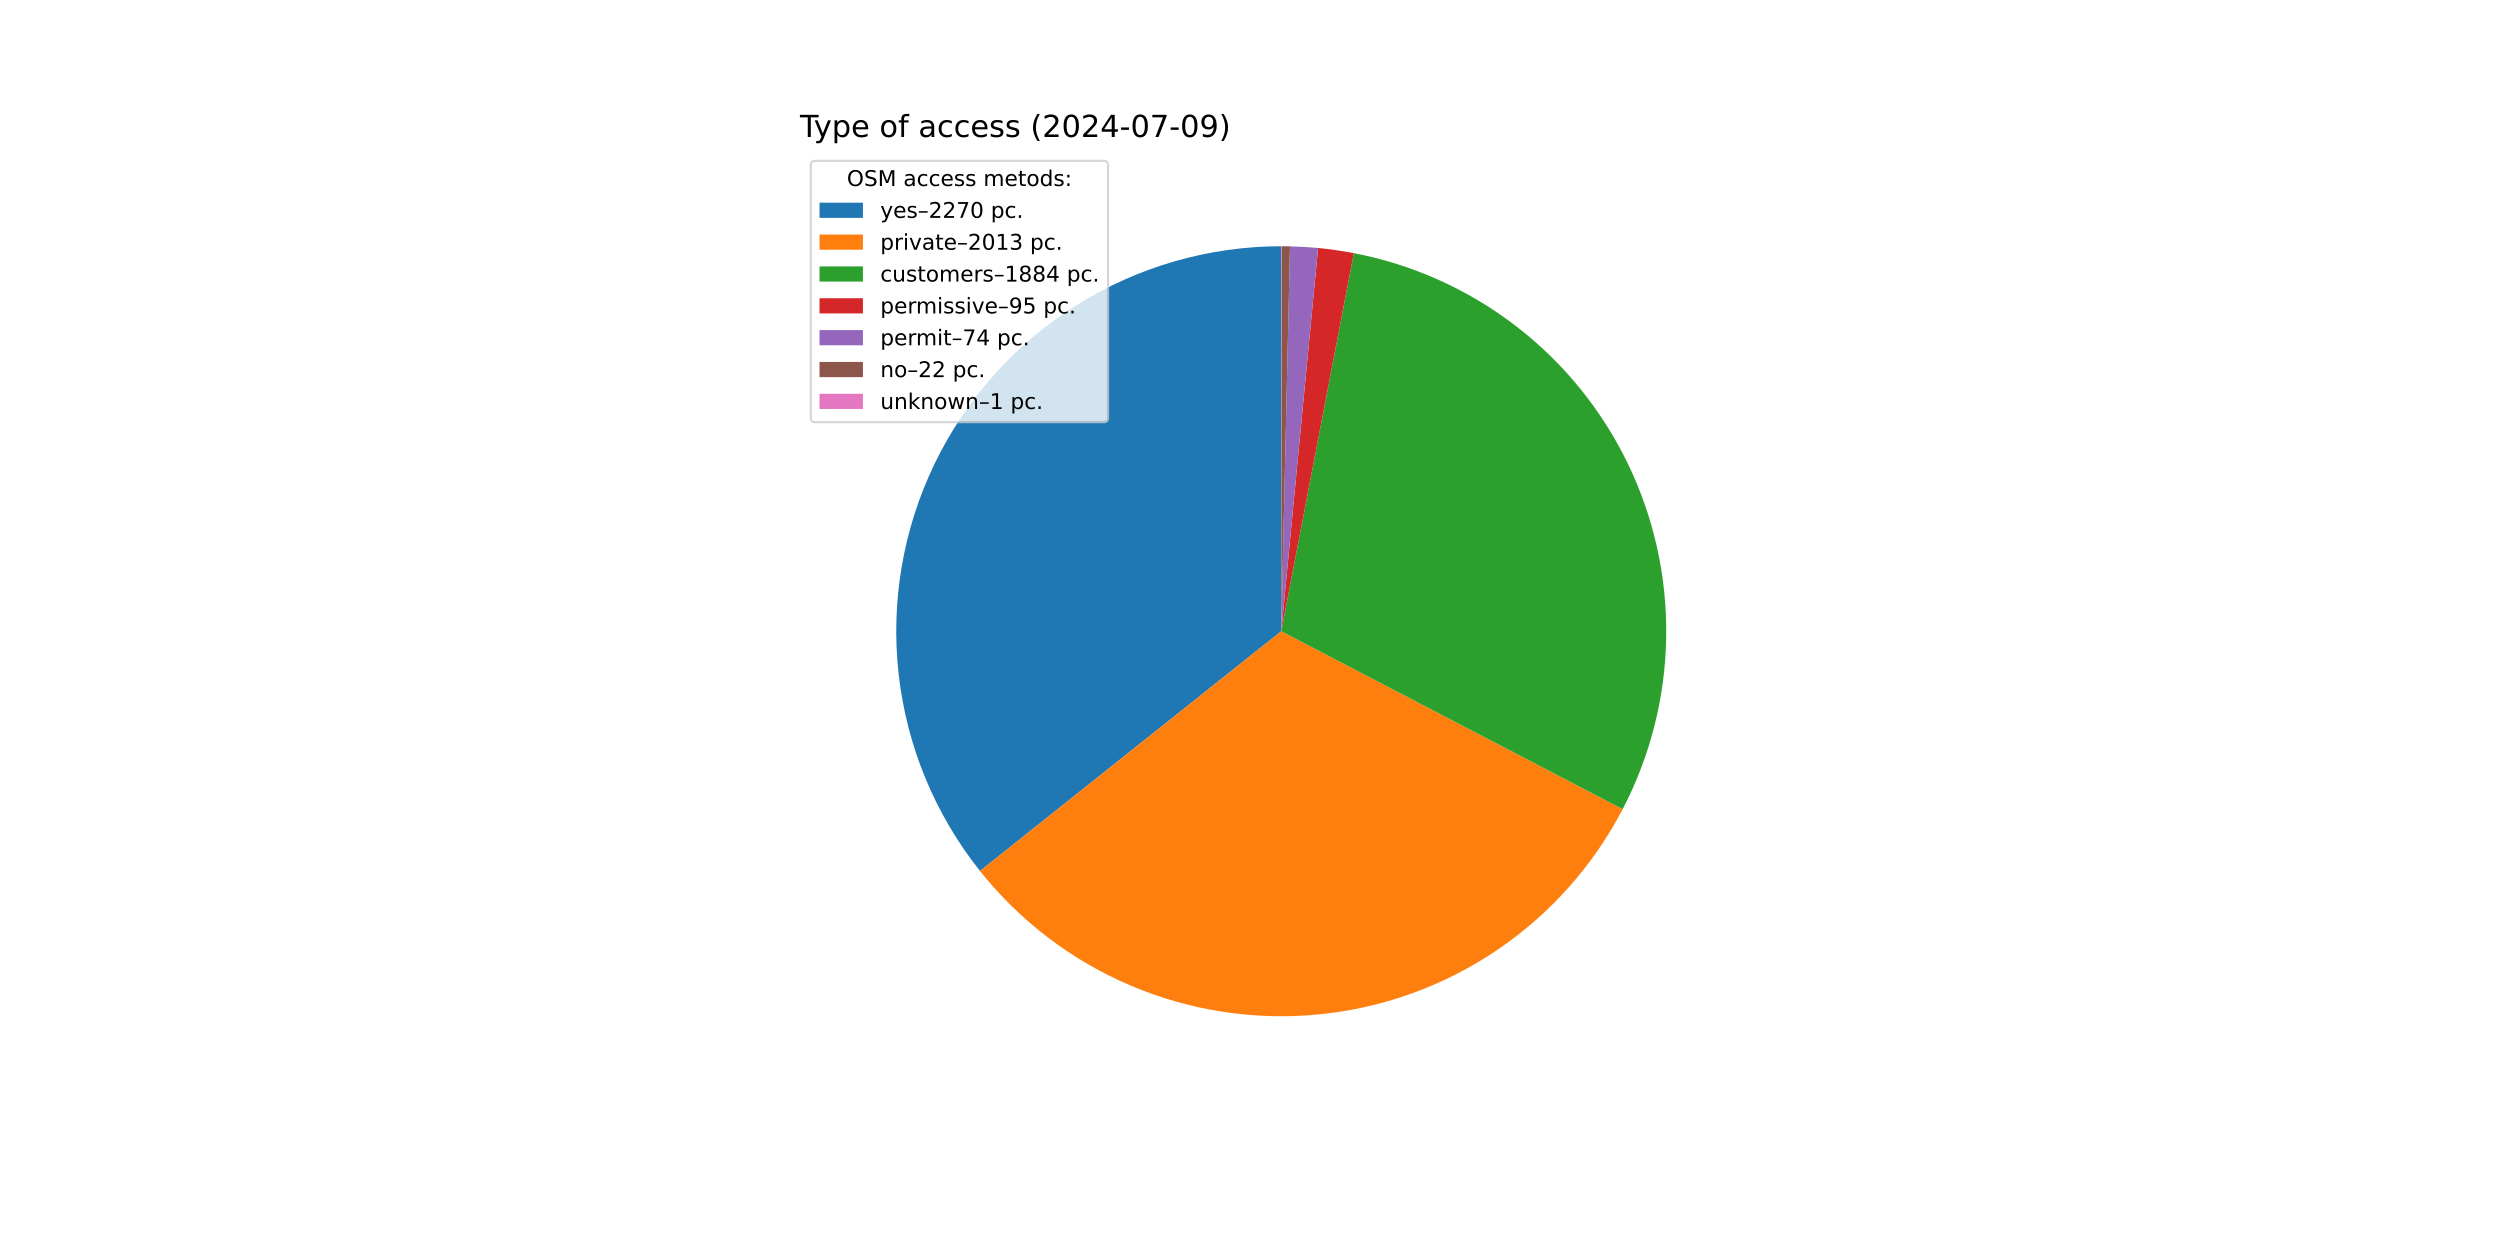
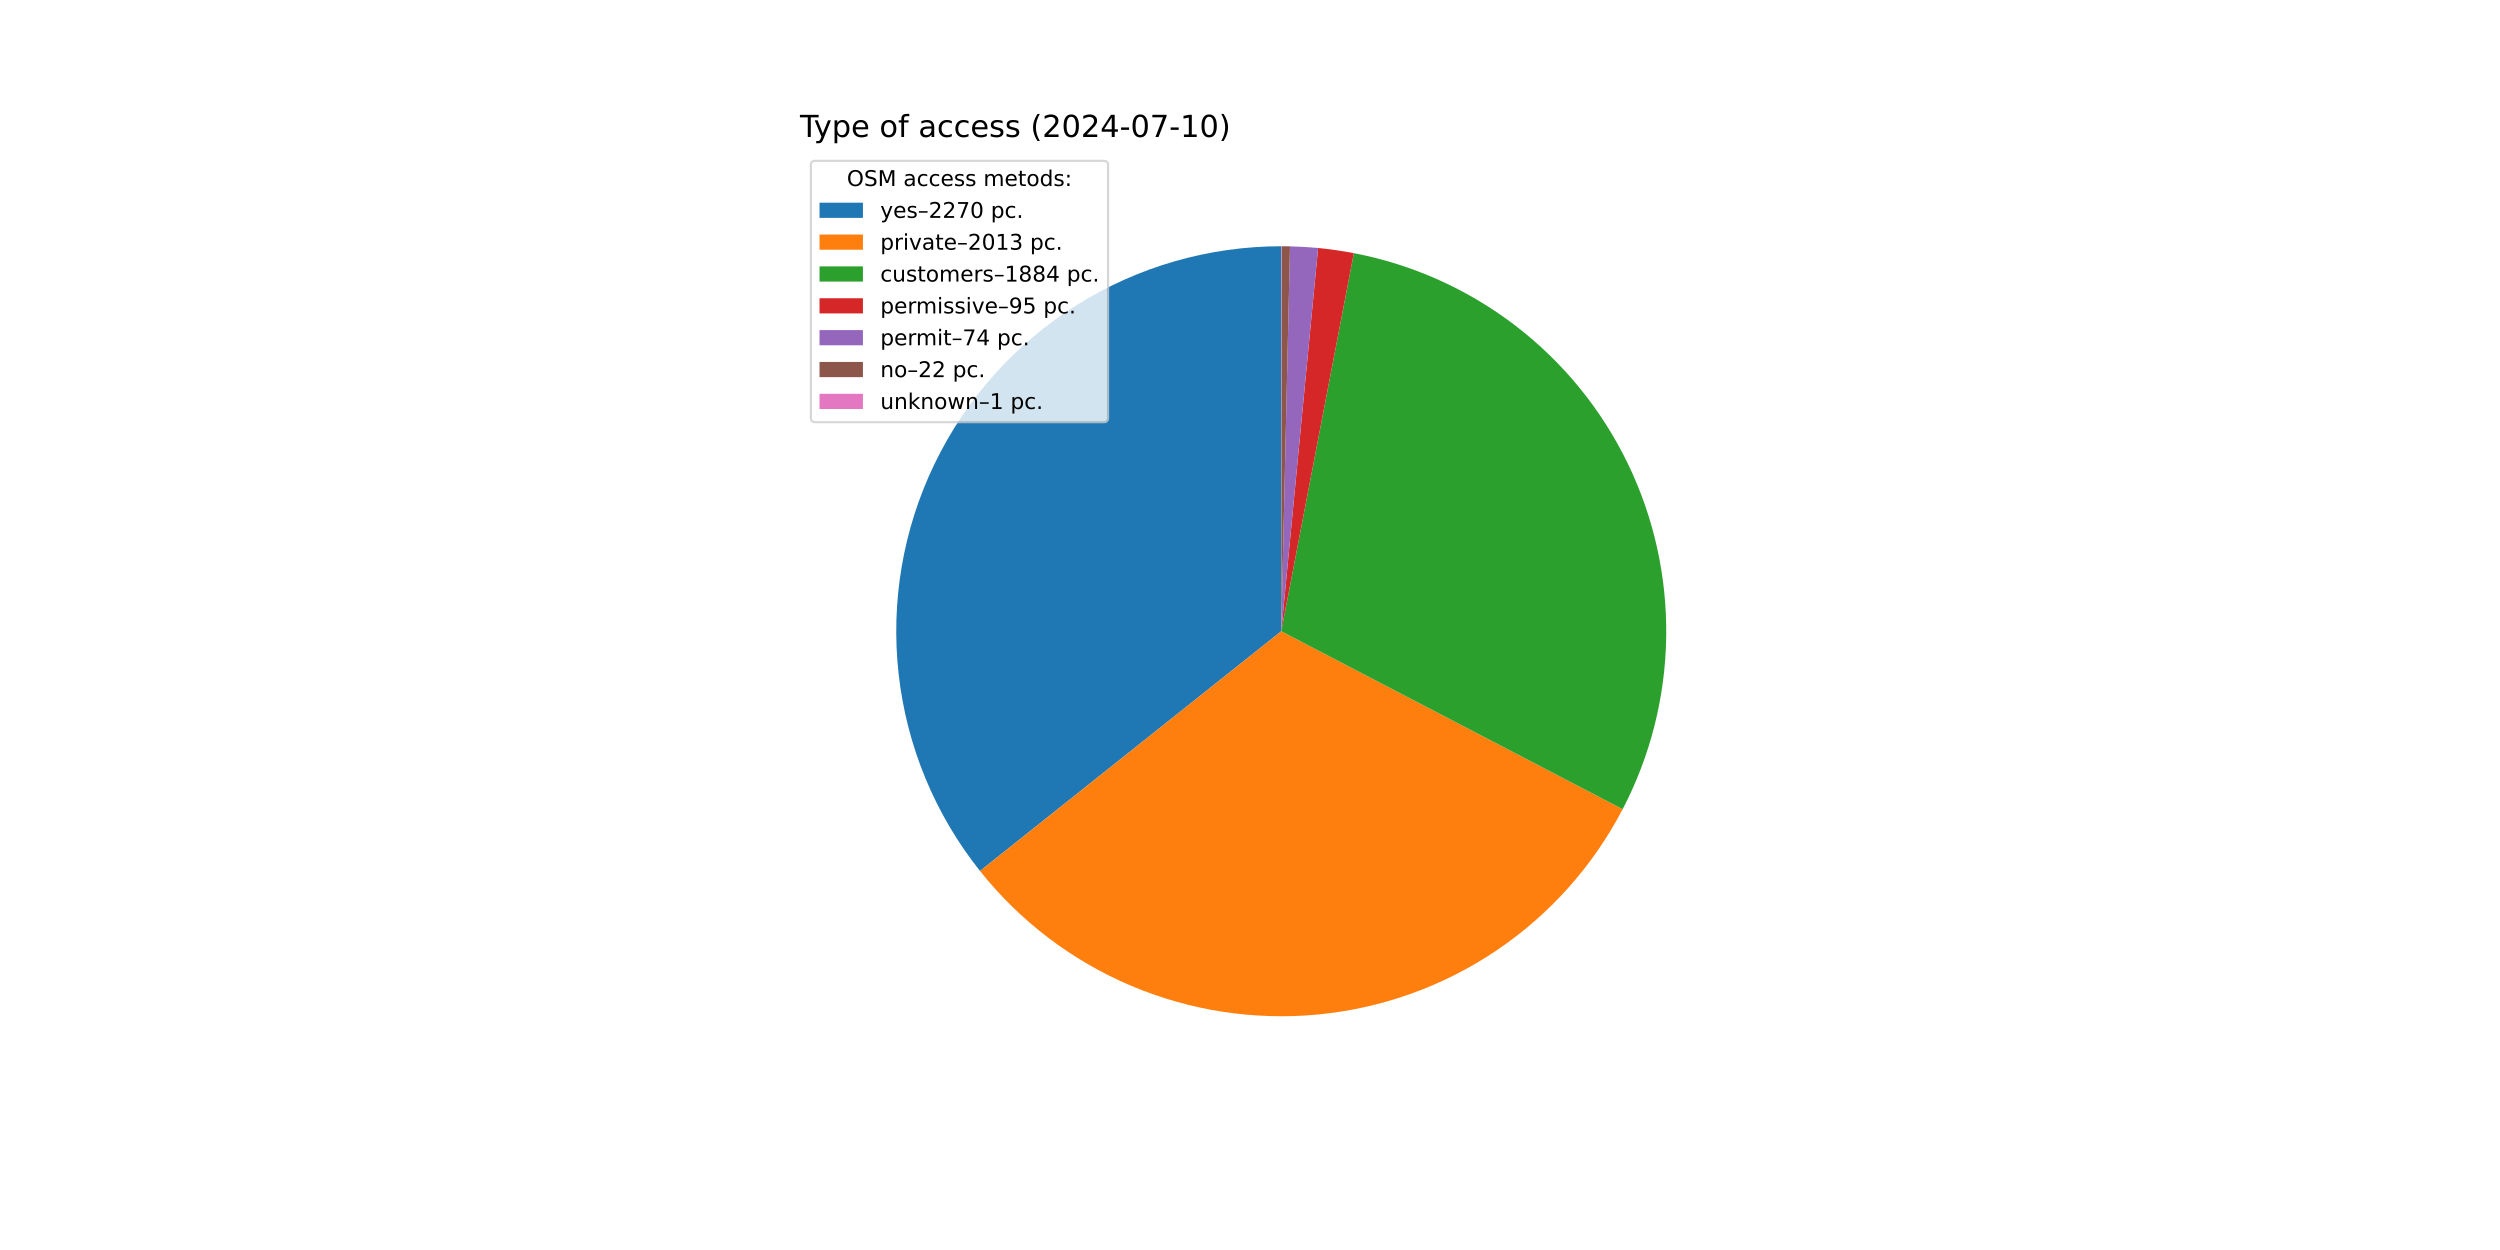
<svg xmlns="http://www.w3.org/2000/svg" xmlns:xlink="http://www.w3.org/1999/xlink" width="1152pt" height="576pt" viewBox="0 0 1152 576" version="1.1">
  <defs>
    <style type="text/css">*{stroke-linejoin: round; stroke-linecap: butt}</style>
  </defs>
  <g id="figure_1">
    <g id="patch_1">
      <path d="M 0 576  L 1152 576  L 1152 0  L 0 0  z " style="fill: #ffffff" />
    </g>
    <g id="axes_1">
      <g id="patch_2">
        <path d="M 590.4 113.472  C 557.025 113.472 524.317 122.89 496.053 140.639  C 467.789 158.389 445.099 183.759 430.602 213.821  C 416.105 243.883 410.381 277.435 414.092 310.603  C 417.802 343.772 430.798 375.229 451.58 401.345  L 590.4 290.88  z " style="fill: #1f77b4" />
      </g>
      <g id="patch_3">
        <path d="M 451.58 401.345  C 469.983 424.472 493.878 442.638 521.084 454.186  C 548.291 465.734 577.957 470.302 607.377 467.474  C 636.798 464.645 665.05 454.509 689.558 437.989  C 714.067 421.47 734.063 399.084 747.723 372.875  L 590.4 290.88  z " style="fill: #ff7f0e" />
      </g>
      <g id="patch_4">
        <path d="M 747.723 372.875  C 760.5 348.36 767.371 321.195 767.788 293.553  C 768.204 265.912 762.154 238.552 750.122 213.663  C 738.09 188.774 720.405 167.039 698.483 150.197  C 676.561 133.355 651.003 121.868 623.855 116.655  L 590.4 290.88  z " style="fill: #2ca02c" />
      </g>
      <g id="patch_5">
        <path d="M 623.855 116.655  C 621.129 116.132 618.391 115.672 615.644 115.277  C 612.896 114.882 610.14 114.552 607.377 114.286  L 590.4 290.88  z " style="fill: #d62728" />
      </g>
      <g id="patch_6">
        <path d="M 607.377 114.286  C 605.225 114.079 603.07 113.912 600.911 113.784  C 598.753 113.656 596.593 113.567 594.431 113.518  L 590.4 290.88  z " style="fill: #9467bd" />
      </g>
      <g id="patch_7">
        <path d="M 594.431 113.518  C 593.789 113.503 593.146 113.492 592.503 113.484  C 591.861 113.477 591.218 113.473 590.575 113.472  L 590.4 290.88  z " style="fill: #8c564b" />
      </g>
      <g id="patch_8">
        <path d="M 590.575 113.472  C 590.546 113.472 590.517 113.472 590.488 113.472  C 590.458 113.472 590.429 113.472 590.4 113.472  L 590.4 290.88  z " style="fill: #e377c2" />
      </g>
      <g id="matplotlib.axis_1" />
      <g id="matplotlib.axis_2" />
      <g id="text_1">
        <g transform="translate(368.64 63.12) scale(0.14 -0.14)">
          <defs>
            <path id="DejaVuSans-54" d="M -19 4666  L 3928 4666  L 3928 4134  L 2272 4134  L 2272 0  L 1638 0  L 1638 4134  L -19 4134  L -19 4666  z " transform="scale(0.015625)" />
            <path id="DejaVuSans-79" d="M 2059 -325  Q 1816 -950 1584 -1140  Q 1353 -1331 966 -1331  L 506 -1331  L 506 -850  L 844 -850  Q 1081 -850 1212 -737  Q 1344 -625 1503 -206  L 1606 56  L 191 3500  L 800 3500  L 1894 763  L 2988 3500  L 3597 3500  L 2059 -325  z " transform="scale(0.015625)" />
            <path id="DejaVuSans-70" d="M 1159 525  L 1159 -1331  L 581 -1331  L 581 3500  L 1159 3500  L 1159 2969  Q 1341 3281 1617 3432  Q 1894 3584 2278 3584  Q 2916 3584 3314 3078  Q 3713 2572 3713 1747  Q 3713 922 3314 415  Q 2916 -91 2278 -91  Q 1894 -91 1617 61  Q 1341 213 1159 525  z M 3116 1747  Q 3116 2381 2855 2742  Q 2594 3103 2138 3103  Q 1681 3103 1420 2742  Q 1159 2381 1159 1747  Q 1159 1113 1420 752  Q 1681 391 2138 391  Q 2594 391 2855 752  Q 3116 1113 3116 1747  z " transform="scale(0.015625)" />
            <path id="DejaVuSans-65" d="M 3597 1894  L 3597 1613  L 953 1613  Q 991 1019 1311 708  Q 1631 397 2203 397  Q 2534 397 2845 478  Q 3156 559 3463 722  L 3463 178  Q 3153 47 2828 -22  Q 2503 -91 2169 -91  Q 1331 -91 842 396  Q 353 884 353 1716  Q 353 2575 817 3079  Q 1281 3584 2069 3584  Q 2775 3584 3186 3129  Q 3597 2675 3597 1894  z M 3022 2063  Q 3016 2534 2758 2815  Q 2500 3097 2075 3097  Q 1594 3097 1305 2825  Q 1016 2553 972 2059  L 3022 2063  z " transform="scale(0.015625)" />
            <path id="DejaVuSans-20" transform="scale(0.015625)" />
            <path id="DejaVuSans-6f" d="M 1959 3097  Q 1497 3097 1228 2736  Q 959 2375 959 1747  Q 959 1119 1226 758  Q 1494 397 1959 397  Q 2419 397 2687 759  Q 2956 1122 2956 1747  Q 2956 2369 2687 2733  Q 2419 3097 1959 3097  z M 1959 3584  Q 2709 3584 3137 3096  Q 3566 2609 3566 1747  Q 3566 888 3137 398  Q 2709 -91 1959 -91  Q 1206 -91 779 398  Q 353 888 353 1747  Q 353 2609 779 3096  Q 1206 3584 1959 3584  z " transform="scale(0.015625)" />
            <path id="DejaVuSans-66" d="M 2375 4863  L 2375 4384  L 1825 4384  Q 1516 4384 1395 4259  Q 1275 4134 1275 3809  L 1275 3500  L 2222 3500  L 2222 3053  L 1275 3053  L 1275 0  L 697 0  L 697 3053  L 147 3053  L 147 3500  L 697 3500  L 697 3744  Q 697 4328 969 4595  Q 1241 4863 1831 4863  L 2375 4863  z " transform="scale(0.015625)" />
            <path id="DejaVuSans-61" d="M 2194 1759  Q 1497 1759 1228 1600  Q 959 1441 959 1056  Q 959 750 1161 570  Q 1363 391 1709 391  Q 2188 391 2477 730  Q 2766 1069 2766 1631  L 2766 1759  L 2194 1759  z M 3341 1997  L 3341 0  L 2766 0  L 2766 531  Q 2569 213 2275 61  Q 1981 -91 1556 -91  Q 1019 -91 701 211  Q 384 513 384 1019  Q 384 1609 779 1909  Q 1175 2209 1959 2209  L 2766 2209  L 2766 2266  Q 2766 2663 2505 2880  Q 2244 3097 1772 3097  Q 1472 3097 1187 3025  Q 903 2953 641 2809  L 641 3341  Q 956 3463 1253 3523  Q 1550 3584 1831 3584  Q 2591 3584 2966 3190  Q 3341 2797 3341 1997  z " transform="scale(0.015625)" />
            <path id="DejaVuSans-63" d="M 3122 3366  L 3122 2828  Q 2878 2963 2633 3030  Q 2388 3097 2138 3097  Q 1578 3097 1268 2742  Q 959 2388 959 1747  Q 959 1106 1268 751  Q 1578 397 2138 397  Q 2388 397 2633 464  Q 2878 531 3122 666  L 3122 134  Q 2881 22 2623 -34  Q 2366 -91 2075 -91  Q 1284 -91 818 406  Q 353 903 353 1747  Q 353 2603 823 3093  Q 1294 3584 2113 3584  Q 2378 3584 2631 3529  Q 2884 3475 3122 3366  z " transform="scale(0.015625)" />
            <path id="DejaVuSans-73" d="M 2834 3397  L 2834 2853  Q 2591 2978 2328 3040  Q 2066 3103 1784 3103  Q 1356 3103 1142 2972  Q 928 2841 928 2578  Q 928 2378 1081 2264  Q 1234 2150 1697 2047  L 1894 2003  Q 2506 1872 2764 1633  Q 3022 1394 3022 966  Q 3022 478 2636 193  Q 2250 -91 1575 -91  Q 1294 -91 989 -36  Q 684 19 347 128  L 347 722  Q 666 556 975 473  Q 1284 391 1588 391  Q 1994 391 2212 530  Q 2431 669 2431 922  Q 2431 1156 2273 1281  Q 2116 1406 1581 1522  L 1381 1569  Q 847 1681 609 1914  Q 372 2147 372 2553  Q 372 3047 722 3315  Q 1072 3584 1716 3584  Q 2034 3584 2315 3537  Q 2597 3491 2834 3397  z " transform="scale(0.015625)" />
            <path id="DejaVuSans-28" d="M 1984 4856  Q 1566 4138 1362 3434  Q 1159 2731 1159 2009  Q 1159 1288 1364 580  Q 1569 -128 1984 -844  L 1484 -844  Q 1016 -109 783 600  Q 550 1309 550 2009  Q 550 2706 781 3412  Q 1013 4119 1484 4856  L 1984 4856  z " transform="scale(0.015625)" />
            <path id="DejaVuSans-32" d="M 1228 531  L 3431 531  L 3431 0  L 469 0  L 469 531  Q 828 903 1448 1529  Q 2069 2156 2228 2338  Q 2531 2678 2651 2914  Q 2772 3150 2772 3378  Q 2772 3750 2511 3984  Q 2250 4219 1831 4219  Q 1534 4219 1204 4116  Q 875 4013 500 3803  L 500 4441  Q 881 4594 1212 4672  Q 1544 4750 1819 4750  Q 2544 4750 2975 4387  Q 3406 4025 3406 3419  Q 3406 3131 3298 2873  Q 3191 2616 2906 2266  Q 2828 2175 2409 1742  Q 1991 1309 1228 531  z " transform="scale(0.015625)" />
            <path id="DejaVuSans-30" d="M 2034 4250  Q 1547 4250 1301 3770  Q 1056 3291 1056 2328  Q 1056 1369 1301 889  Q 1547 409 2034 409  Q 2525 409 2770 889  Q 3016 1369 3016 2328  Q 3016 3291 2770 3770  Q 2525 4250 2034 4250  z M 2034 4750  Q 2819 4750 3233 4129  Q 3647 3509 3647 2328  Q 3647 1150 3233 529  Q 2819 -91 2034 -91  Q 1250 -91 836 529  Q 422 1150 422 2328  Q 422 3509 836 4129  Q 1250 4750 2034 4750  z " transform="scale(0.015625)" />
            <path id="DejaVuSans-34" d="M 2419 4116  L 825 1625  L 2419 1625  L 2419 4116  z M 2253 4666  L 3047 4666  L 3047 1625  L 3713 1625  L 3713 1100  L 3047 1100  L 3047 0  L 2419 0  L 2419 1100  L 313 1100  L 313 1709  L 2253 4666  z " transform="scale(0.015625)" />
            <path id="DejaVuSans-2d" d="M 313 2009  L 1997 2009  L 1997 1497  L 313 1497  L 313 2009  z " transform="scale(0.015625)" />
            <path id="DejaVuSans-37" d="M 525 4666  L 3525 4666  L 3525 4397  L 1831 0  L 1172 0  L 2766 4134  L 525 4134  L 525 4666  z " transform="scale(0.015625)" />
-             <path id="DejaVuSans-39" d="M 703 97  L 703 672  Q 941 559 1184 500  Q 1428 441 1663 441  Q 2288 441 2617 861  Q 2947 1281 2994 2138  Q 2813 1869 2534 1725  Q 2256 1581 1919 1581  Q 1219 1581 811 2004  Q 403 2428 403 3163  Q 403 3881 828 4315  Q 1253 4750 1959 4750  Q 2769 4750 3195 4129  Q 3622 3509 3622 2328  Q 3622 1225 3098 567  Q 2575 -91 1691 -91  Q 1453 -91 1209 -44  Q 966 3 703 97  z M 1959 2075  Q 2384 2075 2632 2365  Q 2881 2656 2881 3163  Q 2881 3666 2632 3958  Q 2384 4250 1959 4250  Q 1534 4250 1286 3958  Q 1038 3666 1038 3163  Q 1038 2656 1286 2365  Q 1534 2075 1959 2075  z " transform="scale(0.015625)" />
+             <path id="DejaVuSans-31" d="M 794 531  L 1825 531  L 1825 4091  L 703 3866  L 703 4441  L 1819 4666  L 2450 4666  L 2450 531  L 3481 531  L 3481 0  L 794 0  L 794 531  z " transform="scale(0.015625)" />
            <path id="DejaVuSans-29" d="M 513 4856  L 1013 4856  Q 1481 4119 1714 3412  Q 1947 2706 1947 2009  Q 1947 1309 1714 600  Q 1481 -109 1013 -844  L 513 -844  Q 928 -128 1133 580  Q 1338 1288 1338 2009  Q 1338 2731 1133 3434  Q 928 4138 513 4856  z " transform="scale(0.015625)" />
          </defs>
          <use xlink:href="#DejaVuSans-54" />
          <use xlink:href="#DejaVuSans-79" x="45.459" />
          <use xlink:href="#DejaVuSans-70" x="104.639" />
          <use xlink:href="#DejaVuSans-65" x="168.115" />
          <use xlink:href="#DejaVuSans-20" x="229.639" />
          <use xlink:href="#DejaVuSans-6f" x="261.426" />
          <use xlink:href="#DejaVuSans-66" x="322.607" />
          <use xlink:href="#DejaVuSans-20" x="357.812" />
          <use xlink:href="#DejaVuSans-61" x="389.6" />
          <use xlink:href="#DejaVuSans-63" x="450.879" />
          <use xlink:href="#DejaVuSans-63" x="505.859" />
          <use xlink:href="#DejaVuSans-65" x="560.84" />
          <use xlink:href="#DejaVuSans-73" x="622.363" />
          <use xlink:href="#DejaVuSans-73" x="674.463" />
          <use xlink:href="#DejaVuSans-20" x="726.562" />
          <use xlink:href="#DejaVuSans-28" x="758.35" />
          <use xlink:href="#DejaVuSans-32" x="797.363" />
          <use xlink:href="#DejaVuSans-30" x="860.986" />
          <use xlink:href="#DejaVuSans-32" x="924.609" />
          <use xlink:href="#DejaVuSans-34" x="988.232" />
          <use xlink:href="#DejaVuSans-2d" x="1051.855" />
          <use xlink:href="#DejaVuSans-30" x="1087.939" />
          <use xlink:href="#DejaVuSans-37" x="1151.562" />
          <use xlink:href="#DejaVuSans-2d" x="1215.186" />
-           <use xlink:href="#DejaVuSans-30" x="1251.27" />
-           <use xlink:href="#DejaVuSans-39" x="1314.893" />
+           <use xlink:href="#DejaVuSans-31" x="1251.27" />
+           <use xlink:href="#DejaVuSans-30" x="1314.893" />
          <use xlink:href="#DejaVuSans-29" x="1378.516" />
        </g>
      </g>
      <g id="legend_1">
        <g id="patch_9">
          <path d="M 375.64 194.545  L 508.592 194.545  Q 510.592 194.545 510.592 192.545  L 510.592 76.12  Q 510.592 74.12 508.592 74.12  L 375.64 74.12  Q 373.64 74.12 373.64 76.12  L 373.64 192.545  Q 373.64 194.545 375.64 194.545  z " style="fill: #ffffff; opacity: 0.8; stroke: #cccccc; stroke-linejoin: miter" />
        </g>
        <g id="text_2">
          <g transform="translate(390.2353 85.71844) scale(0.1 -0.1)">
            <defs>
              <path id="DejaVuSans-4f" d="M 2522 4238  Q 1834 4238 1429 3725  Q 1025 3213 1025 2328  Q 1025 1447 1429 934  Q 1834 422 2522 422  Q 3209 422 3611 934  Q 4013 1447 4013 2328  Q 4013 3213 3611 3725  Q 3209 4238 2522 4238  z M 2522 4750  Q 3503 4750 4090 4092  Q 4678 3434 4678 2328  Q 4678 1225 4090 567  Q 3503 -91 2522 -91  Q 1538 -91 948 565  Q 359 1222 359 2328  Q 359 3434 948 4092  Q 1538 4750 2522 4750  z " transform="scale(0.015625)" />
              <path id="DejaVuSans-53" d="M 3425 4513  L 3425 3897  Q 3066 4069 2747 4153  Q 2428 4238 2131 4238  Q 1616 4238 1336 4038  Q 1056 3838 1056 3469  Q 1056 3159 1242 3001  Q 1428 2844 1947 2747  L 2328 2669  Q 3034 2534 3370 2195  Q 3706 1856 3706 1288  Q 3706 609 3251 259  Q 2797 -91 1919 -91  Q 1588 -91 1214 -16  Q 841 59 441 206  L 441 856  Q 825 641 1194 531  Q 1563 422 1919 422  Q 2459 422 2753 634  Q 3047 847 3047 1241  Q 3047 1584 2836 1778  Q 2625 1972 2144 2069  L 1759 2144  Q 1053 2284 737 2584  Q 422 2884 422 3419  Q 422 4038 858 4394  Q 1294 4750 2059 4750  Q 2388 4750 2728 4690  Q 3069 4631 3425 4513  z " transform="scale(0.015625)" />
              <path id="DejaVuSans-4d" d="M 628 4666  L 1569 4666  L 2759 1491  L 3956 4666  L 4897 4666  L 4897 0  L 4281 0  L 4281 4097  L 3078 897  L 2444 897  L 1241 4097  L 1241 0  L 628 0  L 628 4666  z " transform="scale(0.015625)" />
              <path id="DejaVuSans-6d" d="M 3328 2828  Q 3544 3216 3844 3400  Q 4144 3584 4550 3584  Q 5097 3584 5394 3201  Q 5691 2819 5691 2113  L 5691 0  L 5113 0  L 5113 2094  Q 5113 2597 4934 2840  Q 4756 3084 4391 3084  Q 3944 3084 3684 2787  Q 3425 2491 3425 1978  L 3425 0  L 2847 0  L 2847 2094  Q 2847 2600 2669 2842  Q 2491 3084 2119 3084  Q 1678 3084 1418 2786  Q 1159 2488 1159 1978  L 1159 0  L 581 0  L 581 3500  L 1159 3500  L 1159 2956  Q 1356 3278 1631 3431  Q 1906 3584 2284 3584  Q 2666 3584 2933 3390  Q 3200 3197 3328 2828  z " transform="scale(0.015625)" />
              <path id="DejaVuSans-74" d="M 1172 4494  L 1172 3500  L 2356 3500  L 2356 3053  L 1172 3053  L 1172 1153  Q 1172 725 1289 603  Q 1406 481 1766 481  L 2356 481  L 2356 0  L 1766 0  Q 1100 0 847 248  Q 594 497 594 1153  L 594 3053  L 172 3053  L 172 3500  L 594 3500  L 594 4494  L 1172 4494  z " transform="scale(0.015625)" />
              <path id="DejaVuSans-64" d="M 2906 2969  L 2906 4863  L 3481 4863  L 3481 0  L 2906 0  L 2906 525  Q 2725 213 2448 61  Q 2172 -91 1784 -91  Q 1150 -91 751 415  Q 353 922 353 1747  Q 353 2572 751 3078  Q 1150 3584 1784 3584  Q 2172 3584 2448 3432  Q 2725 3281 2906 2969  z M 947 1747  Q 947 1113 1208 752  Q 1469 391 1925 391  Q 2381 391 2643 752  Q 2906 1113 2906 1747  Q 2906 2381 2643 2742  Q 2381 3103 1925 3103  Q 1469 3103 1208 2742  Q 947 2381 947 1747  z " transform="scale(0.015625)" />
              <path id="DejaVuSans-3a" d="M 750 794  L 1409 794  L 1409 0  L 750 0  L 750 794  z M 750 3309  L 1409 3309  L 1409 2516  L 750 2516  L 750 3309  z " transform="scale(0.015625)" />
            </defs>
            <use xlink:href="#DejaVuSans-4f" />
            <use xlink:href="#DejaVuSans-53" x="78.711" />
            <use xlink:href="#DejaVuSans-4d" x="142.188" />
            <use xlink:href="#DejaVuSans-20" x="228.467" />
            <use xlink:href="#DejaVuSans-61" x="260.254" />
            <use xlink:href="#DejaVuSans-63" x="321.533" />
            <use xlink:href="#DejaVuSans-63" x="376.514" />
            <use xlink:href="#DejaVuSans-65" x="431.494" />
            <use xlink:href="#DejaVuSans-73" x="493.018" />
            <use xlink:href="#DejaVuSans-73" x="545.117" />
            <use xlink:href="#DejaVuSans-20" x="597.217" />
            <use xlink:href="#DejaVuSans-6d" x="629.004" />
            <use xlink:href="#DejaVuSans-65" x="726.416" />
            <use xlink:href="#DejaVuSans-74" x="787.939" />
            <use xlink:href="#DejaVuSans-6f" x="827.148" />
            <use xlink:href="#DejaVuSans-64" x="888.33" />
            <use xlink:href="#DejaVuSans-73" x="951.807" />
            <use xlink:href="#DejaVuSans-3a" x="1003.906" />
          </g>
        </g>
        <g id="patch_10">
          <path d="M 377.64 100.397  L 397.64 100.397  L 397.64 93.397  L 377.64 93.397  z " style="fill: #1f77b4" />
        </g>
        <g id="text_3">
          <g transform="translate(405.64 100.3966) scale(0.1 -0.1)">
            <defs>
              <path id="DejaVuSans-2013" d="M 313 1978  L 2888 1978  L 2888 1528  L 313 1528  L 313 1978  z " transform="scale(0.015625)" />
              <path id="DejaVuSans-2e" d="M 684 794  L 1344 794  L 1344 0  L 684 0  L 684 794  z " transform="scale(0.015625)" />
            </defs>
            <use xlink:href="#DejaVuSans-79" />
            <use xlink:href="#DejaVuSans-65" x="59.18" />
            <use xlink:href="#DejaVuSans-73" x="120.703" />
            <use xlink:href="#DejaVuSans-2013" x="172.803" />
            <use xlink:href="#DejaVuSans-32" x="222.803" />
            <use xlink:href="#DejaVuSans-32" x="286.426" />
            <use xlink:href="#DejaVuSans-37" x="350.049" />
            <use xlink:href="#DejaVuSans-30" x="413.672" />
            <use xlink:href="#DejaVuSans-20" x="477.295" />
            <use xlink:href="#DejaVuSans-70" x="509.082" />
            <use xlink:href="#DejaVuSans-63" x="572.559" />
            <use xlink:href="#DejaVuSans-2e" x="627.539" />
          </g>
        </g>
        <g id="patch_11">
          <path d="M 377.64 115.075  L 397.64 115.075  L 397.64 108.075  L 377.64 108.075  z " style="fill: #ff7f0e" />
        </g>
        <g id="text_4">
          <g transform="translate(405.64 115.0747) scale(0.1 -0.1)">
            <defs>
              <path id="DejaVuSans-72" d="M 2631 2963  Q 2534 3019 2420 3045  Q 2306 3072 2169 3072  Q 1681 3072 1420 2755  Q 1159 2438 1159 1844  L 1159 0  L 581 0  L 581 3500  L 1159 3500  L 1159 2956  Q 1341 3275 1631 3429  Q 1922 3584 2338 3584  Q 2397 3584 2469 3576  Q 2541 3569 2628 3553  L 2631 2963  z " transform="scale(0.015625)" />
              <path id="DejaVuSans-69" d="M 603 3500  L 1178 3500  L 1178 0  L 603 0  L 603 3500  z M 603 4863  L 1178 4863  L 1178 4134  L 603 4134  L 603 4863  z " transform="scale(0.015625)" />
              <path id="DejaVuSans-76" d="M 191 3500  L 800 3500  L 1894 563  L 2988 3500  L 3597 3500  L 2284 0  L 1503 0  L 191 3500  z " transform="scale(0.015625)" />
-               <path id="DejaVuSans-31" d="M 794 531  L 1825 531  L 1825 4091  L 703 3866  L 703 4441  L 1819 4666  L 2450 4666  L 2450 531  L 3481 531  L 3481 0  L 794 0  L 794 531  z " transform="scale(0.015625)" />
              <path id="DejaVuSans-33" d="M 2597 2516  Q 3050 2419 3304 2112  Q 3559 1806 3559 1356  Q 3559 666 3084 287  Q 2609 -91 1734 -91  Q 1441 -91 1130 -33  Q 819 25 488 141  L 488 750  Q 750 597 1062 519  Q 1375 441 1716 441  Q 2309 441 2620 675  Q 2931 909 2931 1356  Q 2931 1769 2642 2001  Q 2353 2234 1838 2234  L 1294 2234  L 1294 2753  L 1863 2753  Q 2328 2753 2575 2939  Q 2822 3125 2822 3475  Q 2822 3834 2567 4026  Q 2313 4219 1838 4219  Q 1578 4219 1281 4162  Q 984 4106 628 3988  L 628 4550  Q 988 4650 1302 4700  Q 1616 4750 1894 4750  Q 2613 4750 3031 4423  Q 3450 4097 3450 3541  Q 3450 3153 3228 2886  Q 3006 2619 2597 2516  z " transform="scale(0.015625)" />
            </defs>
            <use xlink:href="#DejaVuSans-70" />
            <use xlink:href="#DejaVuSans-72" x="63.477" />
            <use xlink:href="#DejaVuSans-69" x="104.59" />
            <use xlink:href="#DejaVuSans-76" x="132.373" />
            <use xlink:href="#DejaVuSans-61" x="191.553" />
            <use xlink:href="#DejaVuSans-74" x="252.832" />
            <use xlink:href="#DejaVuSans-65" x="292.041" />
            <use xlink:href="#DejaVuSans-2013" x="353.564" />
            <use xlink:href="#DejaVuSans-32" x="403.564" />
            <use xlink:href="#DejaVuSans-30" x="467.188" />
            <use xlink:href="#DejaVuSans-31" x="530.811" />
            <use xlink:href="#DejaVuSans-33" x="594.434" />
            <use xlink:href="#DejaVuSans-20" x="658.057" />
            <use xlink:href="#DejaVuSans-70" x="689.844" />
            <use xlink:href="#DejaVuSans-63" x="753.32" />
            <use xlink:href="#DejaVuSans-2e" x="808.301" />
          </g>
        </g>
        <g id="patch_12">
          <path d="M 377.64 129.753  L 397.64 129.753  L 397.64 122.753  L 377.64 122.753  z " style="fill: #2ca02c" />
        </g>
        <g id="text_5">
          <g transform="translate(405.64 129.7528) scale(0.1 -0.1)">
            <defs>
              <path id="DejaVuSans-75" d="M 544 1381  L 544 3500  L 1119 3500  L 1119 1403  Q 1119 906 1312 657  Q 1506 409 1894 409  Q 2359 409 2629 706  Q 2900 1003 2900 1516  L 2900 3500  L 3475 3500  L 3475 0  L 2900 0  L 2900 538  Q 2691 219 2414 64  Q 2138 -91 1772 -91  Q 1169 -91 856 284  Q 544 659 544 1381  z M 1991 3584  L 1991 3584  z " transform="scale(0.015625)" />
              <path id="DejaVuSans-38" d="M 2034 2216  Q 1584 2216 1326 1975  Q 1069 1734 1069 1313  Q 1069 891 1326 650  Q 1584 409 2034 409  Q 2484 409 2743 651  Q 3003 894 3003 1313  Q 3003 1734 2745 1975  Q 2488 2216 2034 2216  z M 1403 2484  Q 997 2584 770 2862  Q 544 3141 544 3541  Q 544 4100 942 4425  Q 1341 4750 2034 4750  Q 2731 4750 3128 4425  Q 3525 4100 3525 3541  Q 3525 3141 3298 2862  Q 3072 2584 2669 2484  Q 3125 2378 3379 2068  Q 3634 1759 3634 1313  Q 3634 634 3220 271  Q 2806 -91 2034 -91  Q 1263 -91 848 271  Q 434 634 434 1313  Q 434 1759 690 2068  Q 947 2378 1403 2484  z M 1172 3481  Q 1172 3119 1398 2916  Q 1625 2713 2034 2713  Q 2441 2713 2670 2916  Q 2900 3119 2900 3481  Q 2900 3844 2670 4047  Q 2441 4250 2034 4250  Q 1625 4250 1398 4047  Q 1172 3844 1172 3481  z " transform="scale(0.015625)" />
            </defs>
            <use xlink:href="#DejaVuSans-63" />
            <use xlink:href="#DejaVuSans-75" x="54.98" />
            <use xlink:href="#DejaVuSans-73" x="118.359" />
            <use xlink:href="#DejaVuSans-74" x="170.459" />
            <use xlink:href="#DejaVuSans-6f" x="209.668" />
            <use xlink:href="#DejaVuSans-6d" x="270.85" />
            <use xlink:href="#DejaVuSans-65" x="368.262" />
            <use xlink:href="#DejaVuSans-72" x="429.785" />
            <use xlink:href="#DejaVuSans-73" x="470.898" />
            <use xlink:href="#DejaVuSans-2013" x="522.998" />
            <use xlink:href="#DejaVuSans-31" x="572.998" />
            <use xlink:href="#DejaVuSans-38" x="636.621" />
            <use xlink:href="#DejaVuSans-38" x="700.244" />
            <use xlink:href="#DejaVuSans-34" x="763.867" />
            <use xlink:href="#DejaVuSans-20" x="827.49" />
            <use xlink:href="#DejaVuSans-70" x="859.277" />
            <use xlink:href="#DejaVuSans-63" x="922.754" />
            <use xlink:href="#DejaVuSans-2e" x="977.734" />
          </g>
        </g>
        <g id="patch_13">
          <path d="M 377.64 144.431  L 397.64 144.431  L 397.64 137.431  L 377.64 137.431  z " style="fill: #d62728" />
        </g>
        <g id="text_6">
          <g transform="translate(405.64 144.4309) scale(0.1 -0.1)">
            <defs>
+               <path id="DejaVuSans-39" d="M 703 97  L 703 672  Q 941 559 1184 500  Q 1428 441 1663 441  Q 2288 441 2617 861  Q 2947 1281 2994 2138  Q 2813 1869 2534 1725  Q 2256 1581 1919 1581  Q 1219 1581 811 2004  Q 403 2428 403 3163  Q 403 3881 828 4315  Q 1253 4750 1959 4750  Q 2769 4750 3195 4129  Q 3622 3509 3622 2328  Q 3622 1225 3098 567  Q 2575 -91 1691 -91  Q 1453 -91 1209 -44  Q 966 3 703 97  z M 1959 2075  Q 2384 2075 2632 2365  Q 2881 2656 2881 3163  Q 2881 3666 2632 3958  Q 2384 4250 1959 4250  Q 1534 4250 1286 3958  Q 1038 3666 1038 3163  Q 1038 2656 1286 2365  Q 1534 2075 1959 2075  z " transform="scale(0.015625)" />
              <path id="DejaVuSans-35" d="M 691 4666  L 3169 4666  L 3169 4134  L 1269 4134  L 1269 2991  Q 1406 3038 1543 3061  Q 1681 3084 1819 3084  Q 2600 3084 3056 2656  Q 3513 2228 3513 1497  Q 3513 744 3044 326  Q 2575 -91 1722 -91  Q 1428 -91 1123 -41  Q 819 9 494 109  L 494 744  Q 775 591 1075 516  Q 1375 441 1709 441  Q 2250 441 2565 725  Q 2881 1009 2881 1497  Q 2881 1984 2565 2268  Q 2250 2553 1709 2553  Q 1456 2553 1204 2497  Q 953 2441 691 2322  L 691 4666  z " transform="scale(0.015625)" />
            </defs>
            <use xlink:href="#DejaVuSans-70" />
            <use xlink:href="#DejaVuSans-65" x="63.477" />
            <use xlink:href="#DejaVuSans-72" x="125" />
            <use xlink:href="#DejaVuSans-6d" x="164.363" />
            <use xlink:href="#DejaVuSans-69" x="261.775" />
            <use xlink:href="#DejaVuSans-73" x="289.559" />
            <use xlink:href="#DejaVuSans-73" x="341.658" />
            <use xlink:href="#DejaVuSans-69" x="393.758" />
            <use xlink:href="#DejaVuSans-76" x="421.541" />
            <use xlink:href="#DejaVuSans-65" x="480.721" />
            <use xlink:href="#DejaVuSans-2013" x="542.244" />
            <use xlink:href="#DejaVuSans-39" x="592.244" />
            <use xlink:href="#DejaVuSans-35" x="655.867" />
            <use xlink:href="#DejaVuSans-20" x="719.49" />
            <use xlink:href="#DejaVuSans-70" x="751.277" />
            <use xlink:href="#DejaVuSans-63" x="814.754" />
            <use xlink:href="#DejaVuSans-2e" x="869.734" />
          </g>
        </g>
        <g id="patch_14">
          <path d="M 377.64 159.109  L 397.64 159.109  L 397.64 152.109  L 377.64 152.109  z " style="fill: #9467bd" />
        </g>
        <g id="text_7">
          <g transform="translate(405.64 159.1091) scale(0.1 -0.1)">
            <use xlink:href="#DejaVuSans-70" />
            <use xlink:href="#DejaVuSans-65" x="63.477" />
            <use xlink:href="#DejaVuSans-72" x="125" />
            <use xlink:href="#DejaVuSans-6d" x="164.363" />
            <use xlink:href="#DejaVuSans-69" x="261.775" />
            <use xlink:href="#DejaVuSans-74" x="289.559" />
            <use xlink:href="#DejaVuSans-2013" x="328.768" />
            <use xlink:href="#DejaVuSans-37" x="378.768" />
            <use xlink:href="#DejaVuSans-34" x="442.391" />
            <use xlink:href="#DejaVuSans-20" x="506.014" />
            <use xlink:href="#DejaVuSans-70" x="537.801" />
            <use xlink:href="#DejaVuSans-63" x="601.277" />
            <use xlink:href="#DejaVuSans-2e" x="656.258" />
          </g>
        </g>
        <g id="patch_15">
          <path d="M 377.64 173.787  L 397.64 173.787  L 397.64 166.787  L 377.64 166.787  z " style="fill: #8c564b" />
        </g>
        <g id="text_8">
          <g transform="translate(405.64 173.7872) scale(0.1 -0.1)">
            <defs>
              <path id="DejaVuSans-6e" d="M 3513 2113  L 3513 0  L 2938 0  L 2938 2094  Q 2938 2591 2744 2837  Q 2550 3084 2163 3084  Q 1697 3084 1428 2787  Q 1159 2491 1159 1978  L 1159 0  L 581 0  L 581 3500  L 1159 3500  L 1159 2956  Q 1366 3272 1645 3428  Q 1925 3584 2291 3584  Q 2894 3584 3203 3211  Q 3513 2838 3513 2113  z " transform="scale(0.015625)" />
            </defs>
            <use xlink:href="#DejaVuSans-6e" />
            <use xlink:href="#DejaVuSans-6f" x="63.379" />
            <use xlink:href="#DejaVuSans-2013" x="124.561" />
            <use xlink:href="#DejaVuSans-32" x="174.561" />
            <use xlink:href="#DejaVuSans-32" x="238.184" />
            <use xlink:href="#DejaVuSans-20" x="301.807" />
            <use xlink:href="#DejaVuSans-70" x="333.594" />
            <use xlink:href="#DejaVuSans-63" x="397.07" />
            <use xlink:href="#DejaVuSans-2e" x="452.051" />
          </g>
        </g>
        <g id="patch_16">
          <path d="M 377.64 188.465  L 397.64 188.465  L 397.64 181.465  L 377.64 181.465  z " style="fill: #e377c2" />
        </g>
        <g id="text_9">
          <g transform="translate(405.64 188.4653) scale(0.1 -0.1)">
            <defs>
              <path id="DejaVuSans-6b" d="M 581 4863  L 1159 4863  L 1159 1991  L 2875 3500  L 3609 3500  L 1753 1863  L 3688 0  L 2938 0  L 1159 1709  L 1159 0  L 581 0  L 581 4863  z " transform="scale(0.015625)" />
              <path id="DejaVuSans-77" d="M 269 3500  L 844 3500  L 1563 769  L 2278 3500  L 2956 3500  L 3675 769  L 4391 3500  L 4966 3500  L 4050 0  L 3372 0  L 2619 2869  L 1863 0  L 1184 0  L 269 3500  z " transform="scale(0.015625)" />
            </defs>
            <use xlink:href="#DejaVuSans-75" />
            <use xlink:href="#DejaVuSans-6e" x="63.379" />
            <use xlink:href="#DejaVuSans-6b" x="126.758" />
            <use xlink:href="#DejaVuSans-6e" x="184.668" />
            <use xlink:href="#DejaVuSans-6f" x="248.047" />
            <use xlink:href="#DejaVuSans-77" x="309.229" />
            <use xlink:href="#DejaVuSans-6e" x="391.016" />
            <use xlink:href="#DejaVuSans-2013" x="454.395" />
            <use xlink:href="#DejaVuSans-31" x="504.395" />
            <use xlink:href="#DejaVuSans-20" x="568.018" />
            <use xlink:href="#DejaVuSans-70" x="599.805" />
            <use xlink:href="#DejaVuSans-63" x="663.281" />
            <use xlink:href="#DejaVuSans-2e" x="718.262" />
          </g>
        </g>
      </g>
    </g>
  </g>
</svg>
